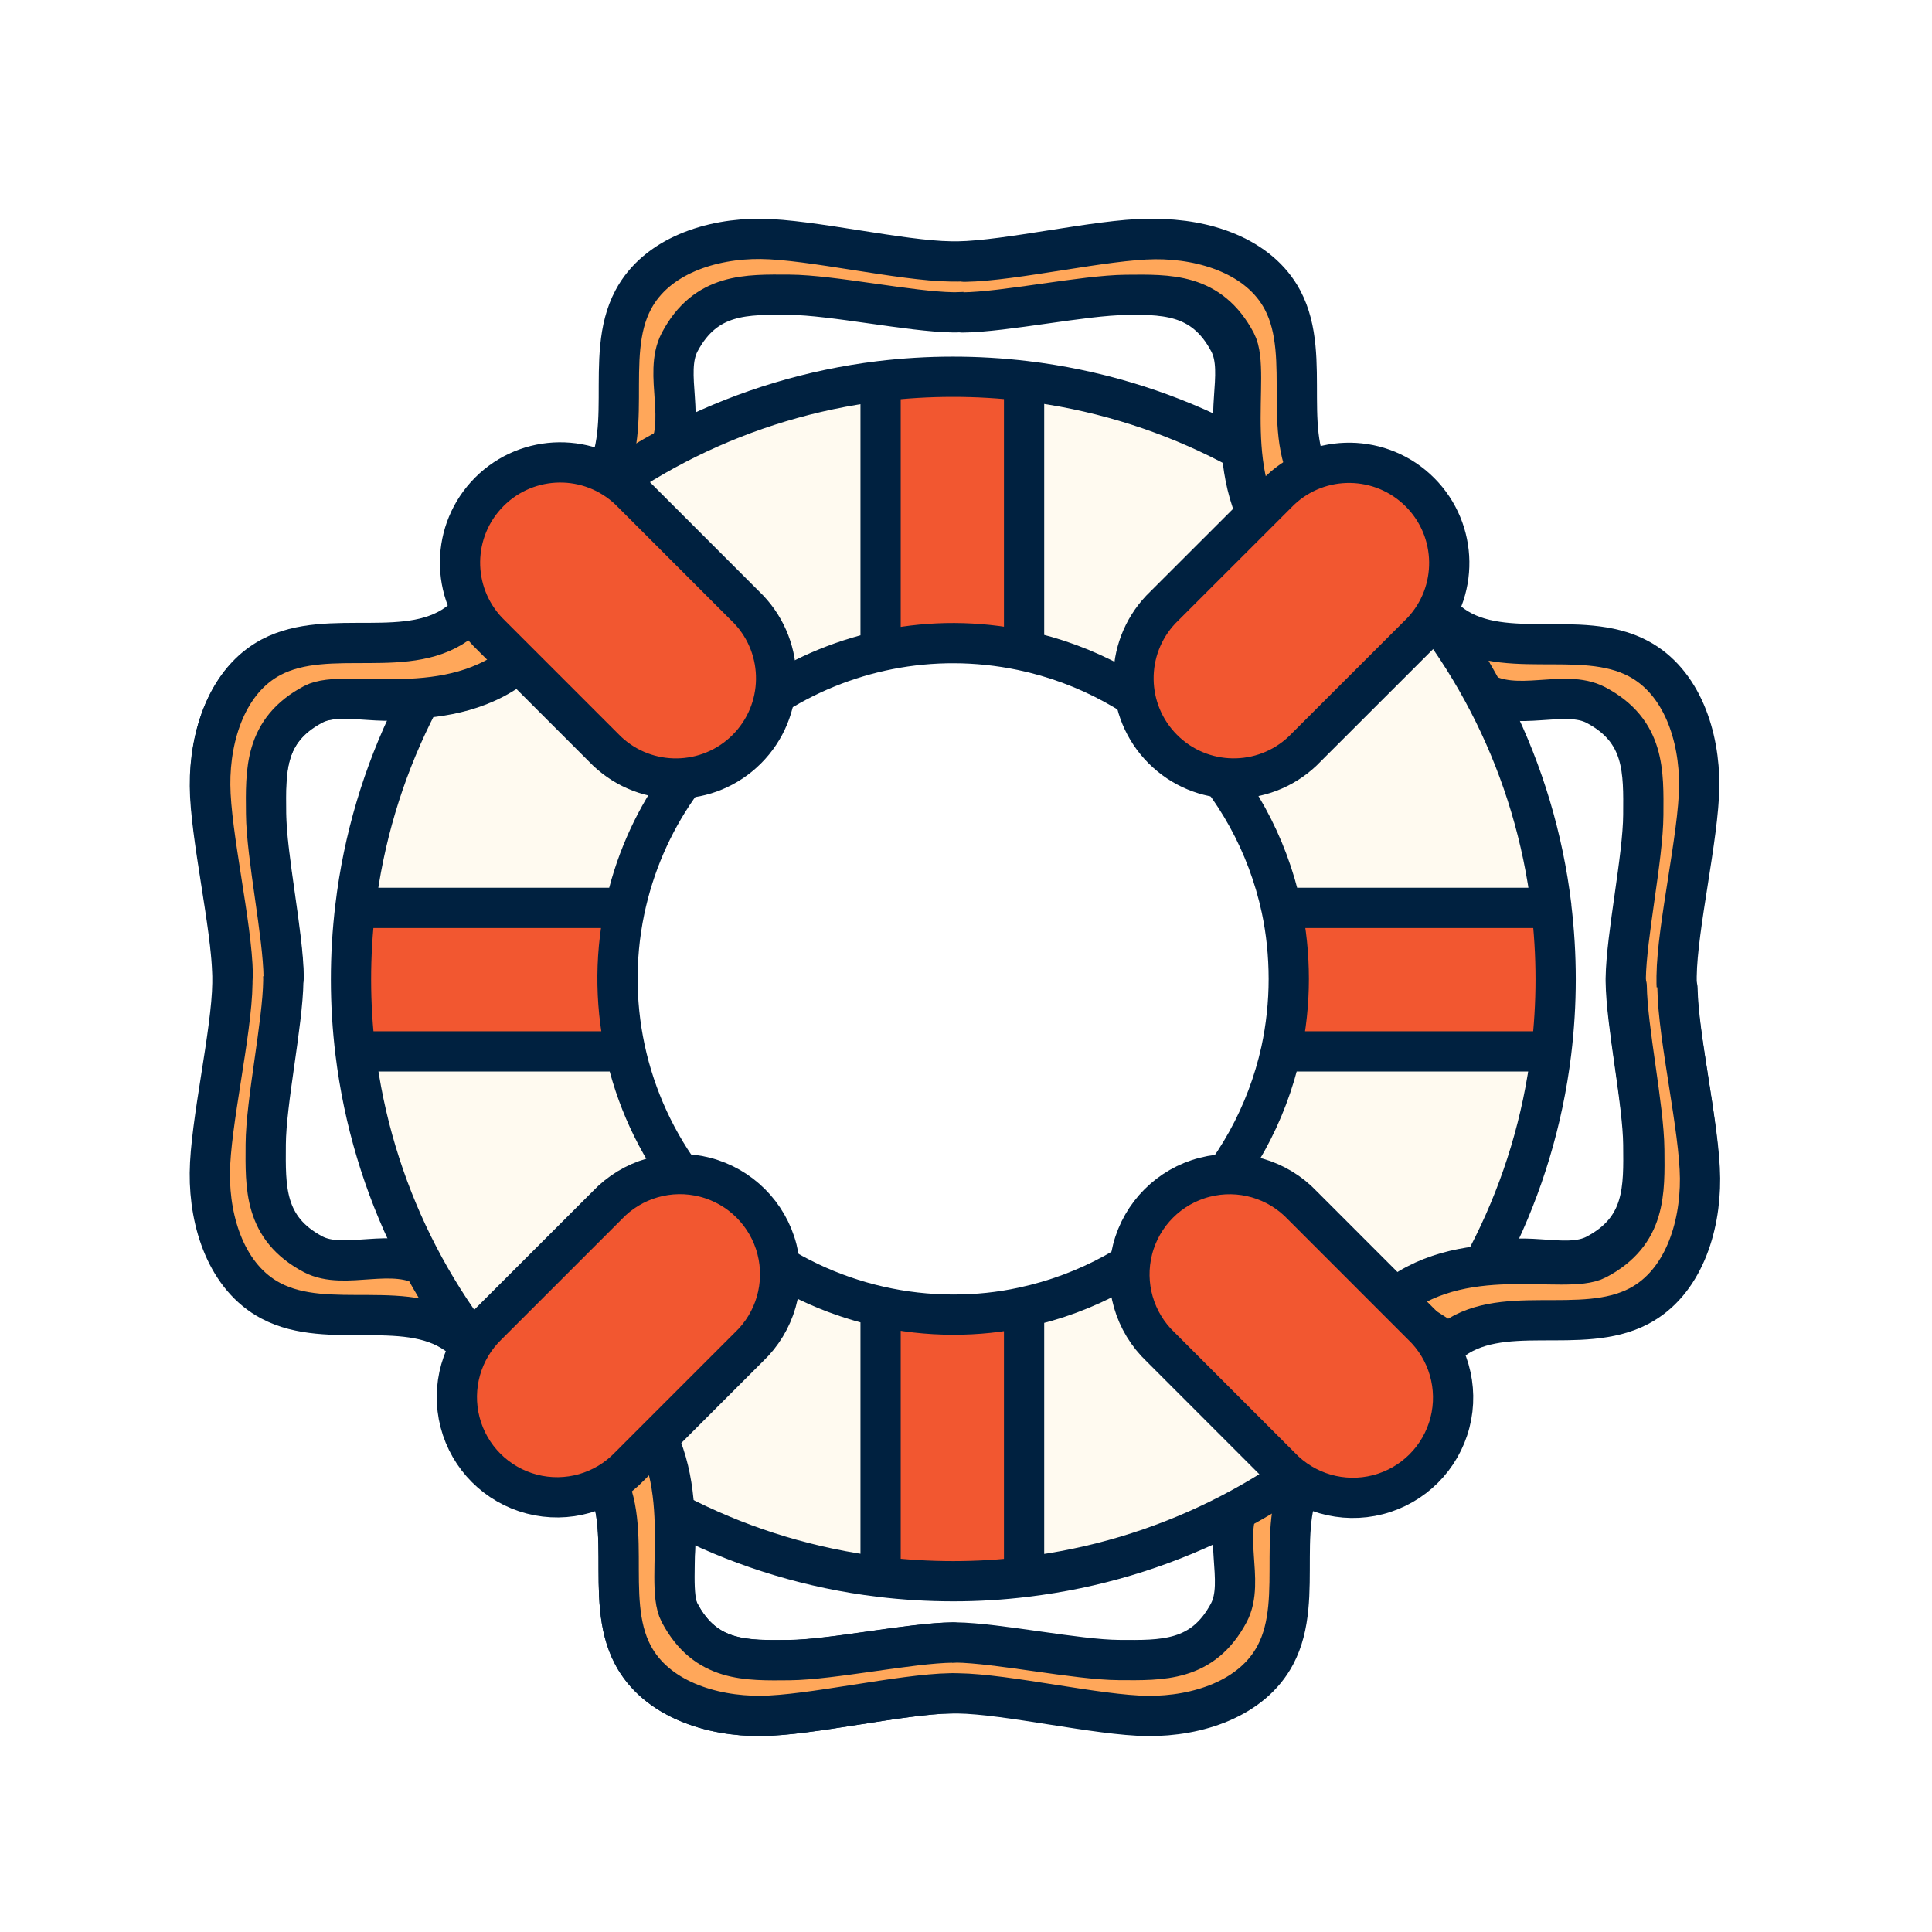
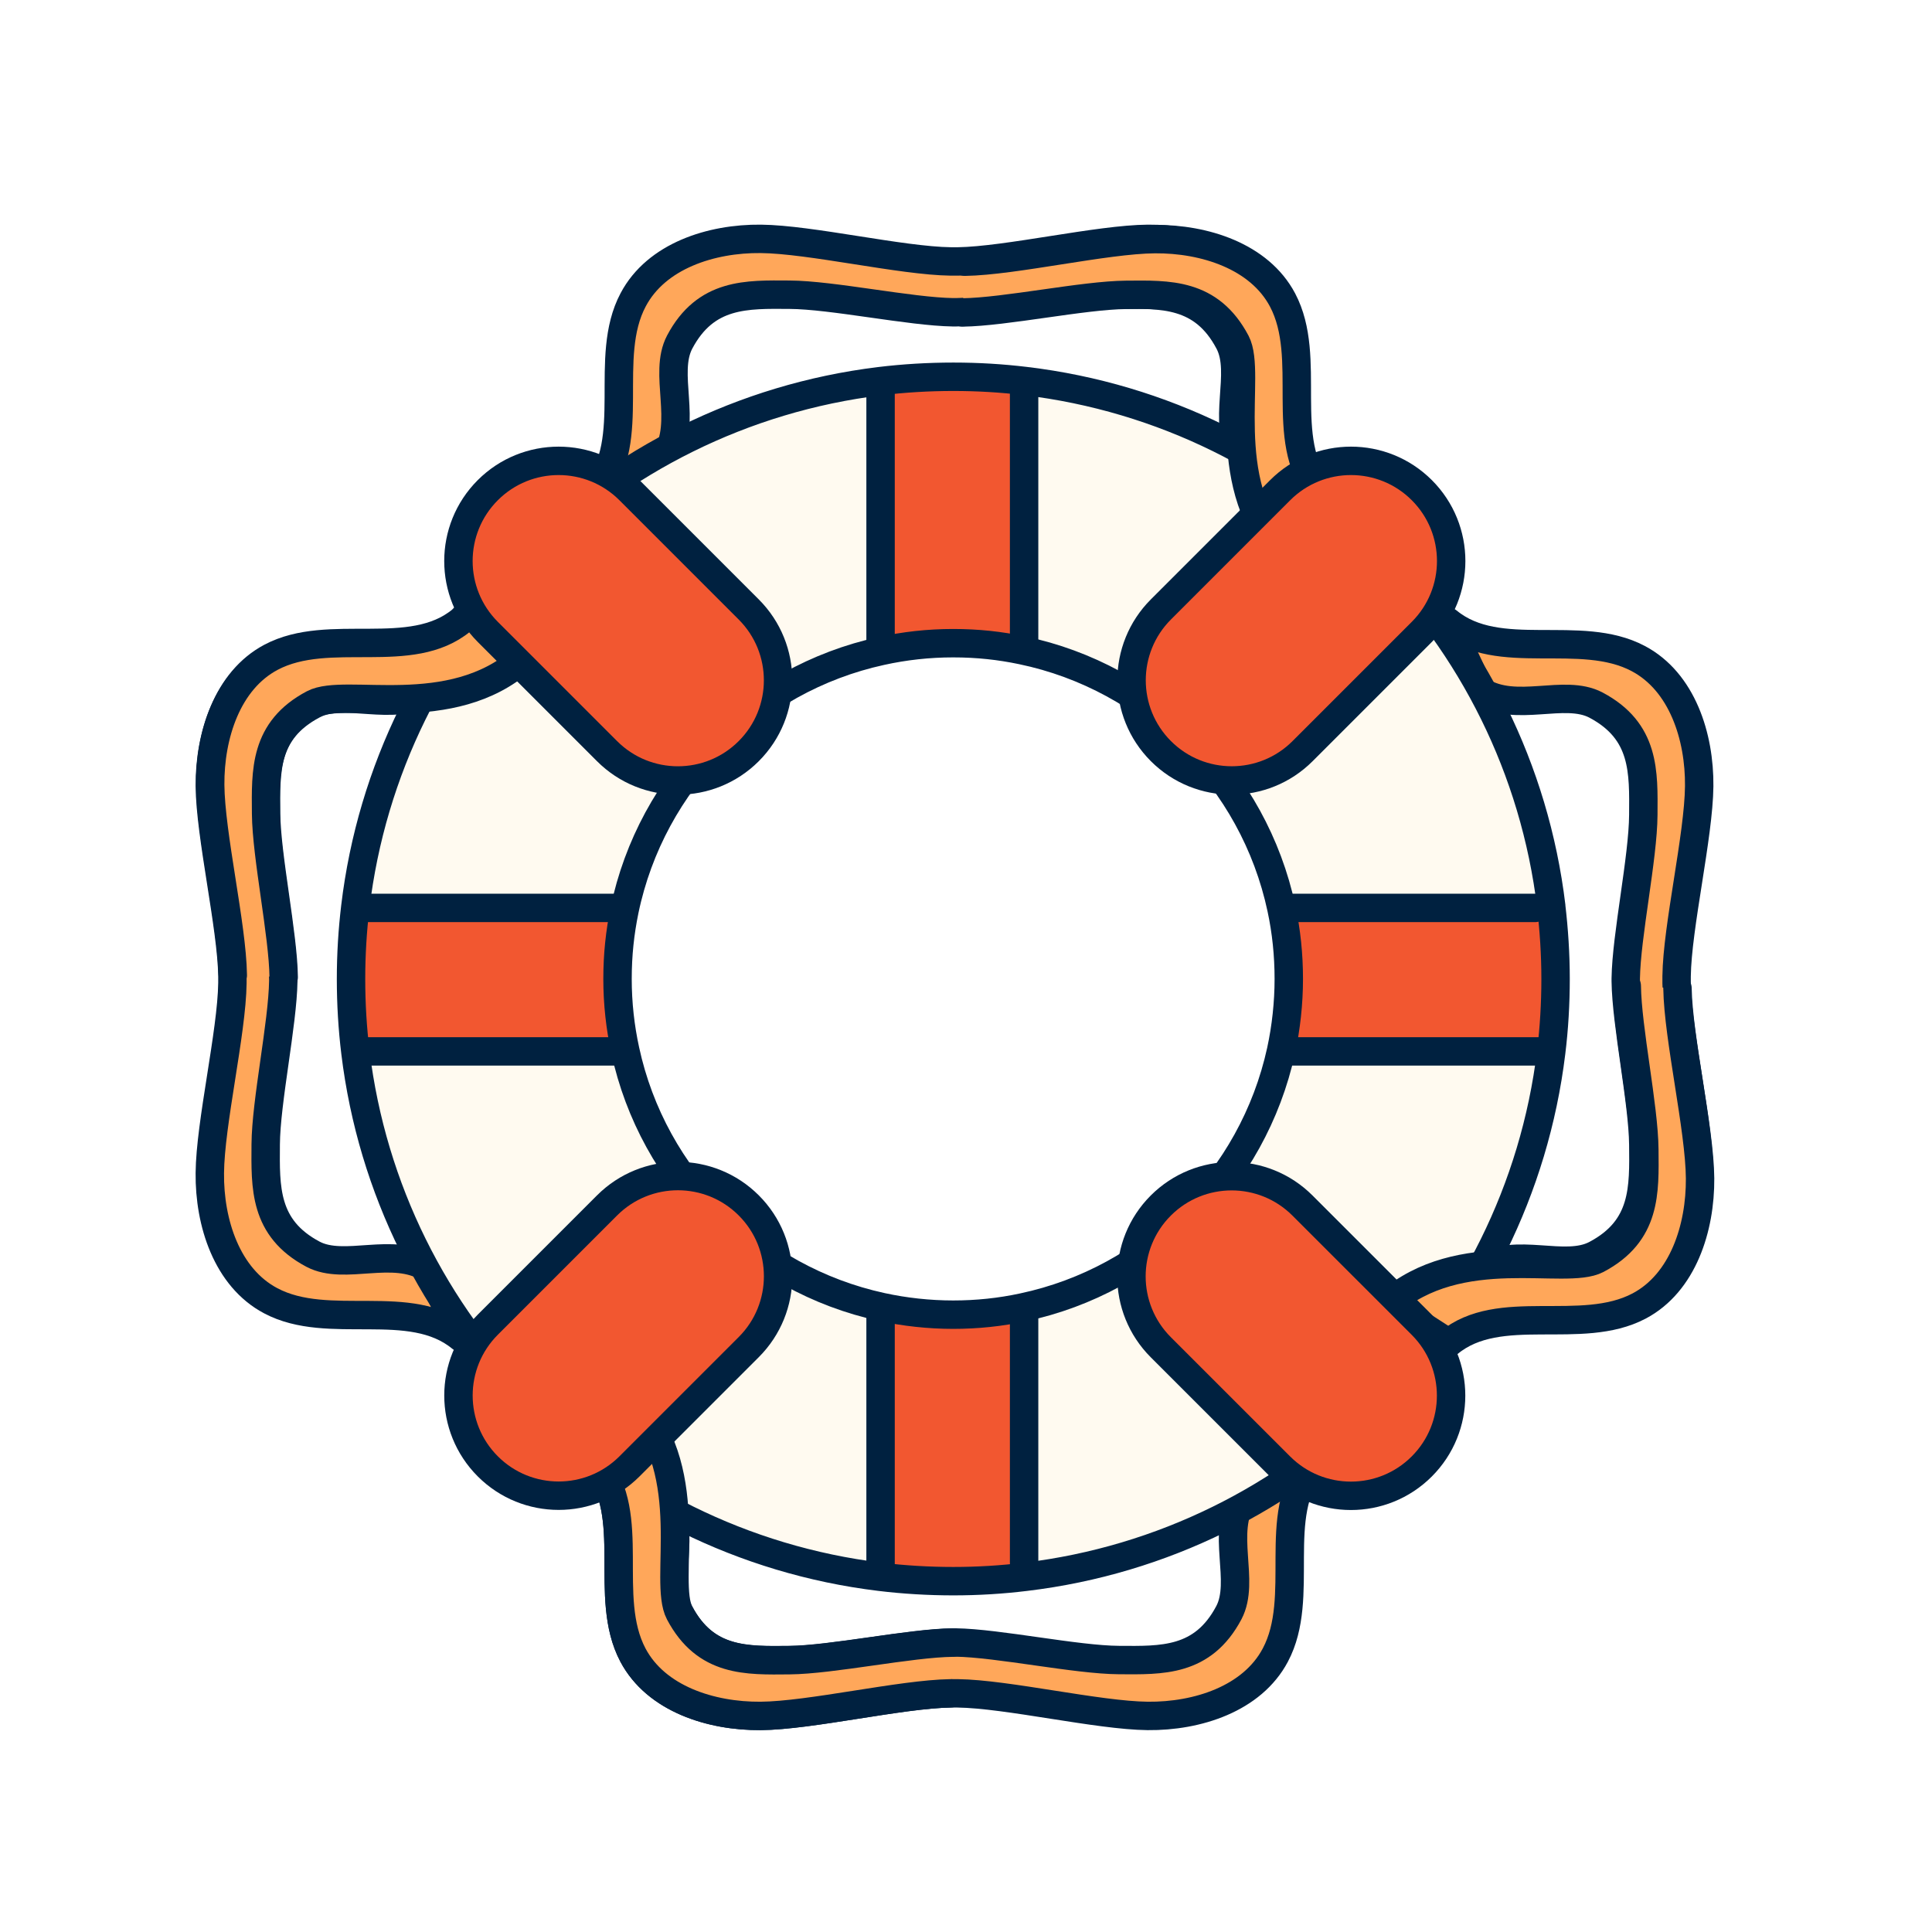
- <svg xmlns="http://www.w3.org/2000/svg" width="48" height="48" fill="none" viewBox="0 0 48 48">
-   <path fill="#ffa75a" stroke="#002140" stroke-linecap="round" stroke-linejoin="round" d="M41.655 24.43c.018 1.231.552 3.49.56 4.721.01 1.231-.424 2.596-1.512 3.172-1.447.764-3.472-.125-4.733.918l.815-1.728c.886-.552 2.08.07 2.866-.346 1.228-.649 1.185-1.667 1.176-2.728s-.424-3.002-.436-4.063v-.067c.015-1.061.43-3.002.436-4.063s.049-2.08-1.176-2.729c-.789-.415-1.983.206-2.866-.345l-.815-1.729c1.261 1.04 3.29.152 4.733.919 1.088.576 1.525 1.937 1.513 3.172-.012 1.233-.546 3.49-.561 4.72v.182zM23.618 42.07c-1.231.019-3.49.552-4.721.562-1.231.009-2.596-.425-3.172-1.514-.764-1.446.124-3.471-.919-4.733l1.729.816c.552.886-.07 2.08.345 2.865.65 1.228 1.668 1.186 2.73 1.177 1.06-.01 3-.425 4.062-.437h.067c1.061.015 3.002.43 4.063.437 1.06.006 2.08.048 2.729-1.177.415-.788-.207-1.983.345-2.865l1.728-.816c-1.04 1.262-.151 3.29-.918 4.733-.576 1.089-1.938 1.526-3.172 1.514s-3.49-.546-4.72-.561h-.183zM23.8 6.496c1.23-.018 3.49-.552 4.72-.561 1.232-.01 2.596.424 3.172 1.513.764 1.446-.124 3.471.919 4.733l-1.728-.816c-.552-.885.07-2.08-.346-2.865-.649-1.228-1.668-1.186-2.729-1.177-1.061.01-3.002.425-4.063.437h-.067c-1.06-.015-3.001-.43-4.062-.437-1.062-.006-2.08-.048-2.73 1.177-.415.788.207 1.983-.345 2.865l-1.728.816c1.04-1.261.151-3.29.919-4.733.576-1.089 1.937-1.525 3.171-1.513s3.49.546 4.721.56h.182zM5.774 24.248c-.018-1.23-.551-3.49-.56-4.72-.01-1.232.424-2.596 1.512-3.172 1.447-.764 3.472.124 4.733-.919l-.815 1.728c-.886.552-2.08-.07-2.865.346-1.228.649-1.186 1.668-1.177 2.729.01 1.061.425 3.002.437 4.063v.066c-.015 1.062-.43 3.002-.437 4.063-.006 1.062-.048 2.08 1.177 2.73.788.415 1.982-.207 2.865.345l.815 1.728c-1.26-1.04-3.29-.151-4.733-.919-1.088-.576-1.525-1.937-1.513-3.171.01-1.231.546-3.49.561-4.72v-.183z" />
-   <path fill="#f25730" d="M38.54 22.511a15 15 0 0 1 0 3.635l-.23-.027h-6.392l-.085-.018a8.4 8.4 0 0 0 .009-3.532l.079-.015h6.224l.4-.046z" />
-   <path fill="#fffaf0" d="m38.54 22.511-.4.046h-6.226l-.079.015a8.35 8.35 0 0 0-6.446-6.416l.052-.24V9.695l.027-.23c6.828.812 12.247 6.22 13.068 13.049zm-.234 3.611.23.027c-.83 6.813-6.236 12.21-13.052 13.03l-.04-.359v-6.224l-.027-.116a8.35 8.35 0 0 0 6.413-6.376l.085.018z" />
-   <path fill="#f25730" d="m25.444 38.82.04.358q-.888.11-1.801.11a15 15 0 0 1-1.826-.11l.021-.188V32.6l.028-.125a8.35 8.35 0 0 0 3.51.01l.028.115v6.224zm.027-29.356-.027.23v6.225l-.052.24a8.4 8.4 0 0 0-3.496.018l-.018-.088V9.695l-.027-.225a15.2 15.2 0 0 1 3.617-.003z" />
-   <path fill="#fffaf0" d="m21.906 32.471-.027.125v6.391l-.022.188c-6.804-.828-12.2-6.225-13.028-13.029l.185-.02h6.391l.13-.028a8.35 8.35 0 0 0 6.37 6.376zm-.028-16.388.018.088a8.35 8.35 0 0 0-6.38 6.443l-.278-.06H9.013l-.19-.022c.812-6.822 6.212-12.234 13.028-13.068l.027.224z" />
-   <path fill="#f25730" d="m15.536 26.095-.13.027H9.013l-.185.021a15 15 0 0 1-.003-3.608l.19.021h6.225l.28.061a8.5 8.5 0 0 0-.174 1.704c0 .582.067 1.2.192 1.774z" />
-   <path stroke="#002140" stroke-linecap="round" stroke-linejoin="round" d="M38.539 22.511a15 15 0 0 1 0 3.635c-.831 6.813-6.237 12.21-13.053 13.029q-.888.11-1.801.11c-.61 0-1.228-.037-1.826-.11-6.804-.828-12.2-6.225-13.028-13.029a15 15 0 0 1-.003-3.608C9.64 15.716 15.04 10.304 21.856 9.47a15.2 15.2 0 0 1 3.618-.003c6.828.813 12.246 6.222 13.068 13.05z" />
-   <path stroke="#002140" stroke-linecap="round" stroke-linejoin="round" d="M31.838 22.572q.18.847.181 1.75c0 .6-.066 1.209-.19 1.782a8.36 8.36 0 0 1-6.413 6.376q-.842.183-1.735.182a8.348 8.348 0 0 1-8.165-10.045 8.346 8.346 0 0 1 9.875-6.461 8.35 8.35 0 0 1 6.447 6.416m-22.822-.016h6.221m.167 3.566H9.016m22.901-3.566h6.222m.167 3.566h-6.389M25.443 9.695v6.221m-3.565.167V9.695m3.565 22.9v6.225m-3.565.167v-6.392" />
-   <path fill="#ffa75a" d="M23.618 42.07c-1.231.019-3.49.552-4.721.561s-2.595-.424-3.172-1.513c-.764-1.446.125-3.471-.918-4.733l.97-1.506c1.577 1.782.691 4.402 1.107 5.19.648 1.228 1.667 1.186 2.728 1.177 1.062-.01 3.002-.425 4.063-.437" />
-   <path stroke="#002140" stroke-linecap="round" stroke-linejoin="round" d="M23.618 42.07c-1.231.019-3.49.552-4.721.561s-2.595-.424-3.172-1.513c-.764-1.446.125-3.471-.918-4.733l.97-1.506c1.577 1.782.691 4.402 1.107 5.19.648 1.228 1.667 1.186 2.728 1.177 1.062-.01 3.002-.425 4.063-.437" />
-   <path fill="#ffa75a" d="M5.783 24.22c-.018-1.23-.552-3.489-.56-4.72-.01-1.231.424-2.595 1.512-3.172 1.447-.763 3.472.125 4.733-.918l.867-.904.643 1.874c-1.783 1.577-4.402.691-5.19 1.107-1.229.649-1.186 1.667-1.177 2.729.01 1.06.425 3.001.437 4.063" />
-   <path stroke="#002140" stroke-linecap="round" stroke-linejoin="round" d="M5.783 24.22c-.018-1.23-.552-3.489-.56-4.72-.01-1.231.424-2.595 1.512-3.172 1.447-.763 3.472.125 4.733-.918l.867-.904.643 1.874c-1.783 1.577-4.402.691-5.19 1.107-1.229.649-1.186 1.667-1.177 2.729.01 1.06.425 3.001.437 4.063" />
-   <path fill="#ffa75a" d="M23.973 6.502c1.23-.018 3.49-.552 4.72-.561 1.231-.01 2.596.424 3.172 1.513.764 1.446-.124 3.472.919 4.733l-.97 1.507c-1.577-1.783-.692-4.403-1.107-5.191-.65-1.228-1.668-1.186-2.73-1.177-1.06.01-3 .425-4.062.437" />
-   <path stroke="#002140" stroke-linecap="round" stroke-linejoin="round" d="M23.973 6.502c1.23-.018 3.49-.552 4.72-.561 1.231-.01 2.596.424 3.172 1.513.764 1.446-.124 3.472.919 4.733l-.97 1.507c-1.577-1.783-.692-4.403-1.107-5.191-.65-1.228-1.668-1.186-2.73-1.177-1.06.01-3 .425-4.062.437" />
-   <path fill="#ffa75a" d="M41.677 24.554c.018 1.231.551 3.49.56 4.721s-.424 2.596-1.512 3.172c-1.447.764-3.472-.125-4.733.918l-1.507-.97c1.783-1.576 4.402-.691 5.19-1.106 1.229-.65 1.186-1.668 1.177-2.73-.01-1.06-.424-3.001-.437-4.062" />
-   <path stroke="#002140" stroke-linecap="round" stroke-linejoin="round" d="M41.677 24.554c.018 1.231.551 3.49.56 4.721s-.424 2.596-1.512 3.172c-1.447.764-3.472-.125-4.733.918l-1.507-.97c1.783-1.576 4.402-.691 5.19-1.106 1.229-.65 1.186-1.668 1.177-2.73-.01-1.06-.424-3.001-.437-4.062" />
-   <path fill="#f25730" stroke="#002140" stroke-linecap="round" stroke-linejoin="round" d="M15.64 12.179a2.49 2.49 0 0 0-3.521 3.52l2.963 2.963a2.49 2.49 0 0 0 3.52-3.52zm19.686 3.52a2.49 2.49 0 0 0-3.52-3.52l-2.964 2.962a2.49 2.49 0 0 0 3.52 3.52zm-3.523 20.735a2.49 2.49 0 1 0 3.52-3.52L32.36 29.95a2.49 2.49 0 1 0-3.52 3.52zM12.12 32.91a2.49 2.49 0 1 0 3.52 3.521l2.963-2.963a2.49 2.49 0 1 0-3.52-3.52z" />
+ <svg xmlns="http://www.w3.org/2000/svg" version="1.1" id="Layer_1" x="0px" y="0px" viewBox="0 0 68 68" style="enable-background:new 0 0 68 68;" xml:space="preserve">
+   <style type="text/css">
+ 	.st0{fill:#FFA75A;stroke:#002140;stroke-linecap:round;stroke-linejoin:round;}
+ 	.st1{fill:#F25730;}
+ 	.st2{fill:#FFFAF0;}
+ 	.st3{fill:none;stroke:#002140;stroke-linecap:round;stroke-linejoin:round;}
+ 	.st4{fill:#FFA75A;}
+ 	.st5{fill:#F25730;stroke:#002140;stroke-linecap:round;stroke-linejoin:round;}
+ </style>
+   <path class="st0" d="M59.011,34.61c0.026,1.744,0.782,4.944,0.795,6.688c0.013,1.744-0.601,3.677-2.143,4.493  c-2.049,1.083-4.918-0.176-6.705,1.302l1.155-2.448c1.254-0.782,2.947,0.099,4.059-0.49c1.74-0.919,1.68-2.362,1.667-3.866  c-0.013-1.503-0.601-4.252-0.618-5.756v-0.095c0.021-1.503,0.61-4.252,0.618-5.756c0.009-1.503,0.069-2.947-1.667-3.866  c-1.117-0.588-2.809,0.292-4.059-0.49l-1.155-2.448c1.787,1.473,4.66,0.215,6.705,1.302c1.542,0.816,2.161,2.745,2.143,4.493  c-0.017,1.748-0.773,4.944-0.795,6.688v0.258V34.61z" />
+   <path class="st0" d="M33.458,59.6c-1.744,0.026-4.944,0.782-6.688,0.795c-1.744,0.013-3.677-0.601-4.493-2.143  c-1.082-2.049,0.176-4.918-1.302-6.705l2.448,1.155c0.782,1.254-0.099,2.947,0.49,4.059c0.919,1.74,2.362,1.68,3.866,1.667  c1.503-0.013,4.252-0.601,5.756-0.618h0.095c1.503,0.021,4.252,0.61,5.756,0.618c1.503,0.009,2.947,0.069,3.866-1.667  c0.589-1.117-0.292-2.809,0.49-4.059l2.448-1.155c-1.473,1.787-0.215,4.66-1.302,6.705c-0.816,1.542-2.745,2.161-4.493,2.143  s-4.944-0.773-6.688-0.795H33.45H33.458z" />
+   <path class="st0" d="M33.716,9.202c1.744-0.026,4.944-0.782,6.688-0.795c1.744-0.013,3.677,0.601,4.493,2.143  c1.082,2.049-0.176,4.918,1.301,6.705l-2.448-1.156c-0.782-1.254,0.099-2.947-0.49-4.059c-0.919-1.74-2.362-1.679-3.866-1.667  c-1.503,0.013-4.253,0.601-5.756,0.618h-0.094c-1.503-0.021-4.253-0.61-5.756-0.618c-1.503-0.009-2.947-0.069-3.866,1.667  c-0.588,1.117,0.292,2.809-0.49,4.059l-2.448,1.156c1.473-1.787,0.215-4.66,1.302-6.705c0.816-1.542,2.745-2.161,4.493-2.143  c1.748,0.017,4.944,0.773,6.688,0.795h0.258H33.716z" />
+   <path class="st0" d="M8.18,34.352c-0.026-1.744-0.782-4.944-0.795-6.688c-0.013-1.744,0.601-3.677,2.143-4.493  c2.049-1.082,4.918,0.176,6.705-1.302l-1.155,2.448c-1.254,0.782-2.947-0.099-4.059,0.49c-1.74,0.919-1.68,2.362-1.667,3.866  c0.013,1.503,0.601,4.252,0.619,5.756v0.094c-0.021,1.503-0.61,4.252-0.619,5.756c-0.009,1.503-0.069,2.947,1.667,3.866  c1.117,0.588,2.809-0.292,4.059,0.49l1.155,2.448c-1.787-1.473-4.66-0.215-6.705-1.301c-1.542-0.816-2.161-2.745-2.143-4.493  c0.013-1.744,0.773-4.944,0.795-6.688v-0.258V34.352z" />
+   <path class="st1" d="M54.598,31.891c0.099,0.838,0.155,1.697,0.155,2.564c0,0.868-0.052,1.744-0.155,2.586l-0.326-0.039h-9.055  l-0.12-0.026c0.176-0.812,0.271-1.658,0.271-2.526c0-0.868-0.09-1.68-0.258-2.478l0.112-0.021h8.818l0.567-0.065L54.598,31.891z" />
+   <path class="st2" d="M54.597,31.89l-0.567,0.065h-8.818L45.1,31.976c-0.971-4.557-4.57-8.14-9.132-9.089l0.073-0.339v-8.814  l0.039-0.326c9.673,1.151,17.349,8.814,18.513,18.487L54.597,31.89z" />
+   <path class="st2" d="M54.267,37.007l0.326,0.039c-1.177,9.652-8.836,17.298-18.492,18.457l-0.056-0.507v-8.818l-0.039-0.163  c4.532-0.958,8.101-4.514,9.085-9.033l0.12,0.026H54.267z" />
+   <path class="st1" d="M36.046,54.995l0.056,0.507c-0.838,0.103-1.688,0.155-2.551,0.155c-0.863,0-1.74-0.052-2.586-0.155l0.03-0.266  v-9.055l0.039-0.176c0.807,0.176,1.654,0.271,2.517,0.271c0.863,0,1.667-0.086,2.457-0.258l0.039,0.163V55V54.995z" />
+   <path class="st1" d="M36.084,13.408l-0.039,0.326v8.818l-0.073,0.339c-0.782-0.163-1.594-0.249-2.423-0.249  c-0.829,0-1.714,0.095-2.53,0.275l-0.026-0.125v-9.059l-0.039-0.318c0.851-0.103,1.714-0.155,2.594-0.155  c0.881,0,1.701,0.052,2.53,0.15L36.084,13.408z" />
+   <path class="st2" d="M31.033,46.001l-0.039,0.176v9.055l-0.03,0.266c-9.639-1.173-17.285-8.818-18.457-18.457l0.262-0.03h9.055  l0.185-0.039c0.971,4.502,4.519,8.054,9.025,9.033V46.001z" />
+   <path class="st2" d="M30.994,22.784l0.026,0.125c-4.532,0.988-8.088,4.579-9.037,9.128l-0.395-0.086h-8.818l-0.271-0.03  c1.151-9.665,8.801-17.332,18.457-18.513l0.039,0.318v9.055V22.784z" />
+   <path class="st1" d="M22.009,36.968l-0.185,0.039h-9.055l-0.262,0.03c-0.103-0.846-0.155-1.71-0.155-2.581  c0-0.872,0.052-1.701,0.15-2.53l0.271,0.03h8.818l0.395,0.086c-0.159,0.777-0.245,1.589-0.245,2.414  c0,0.825,0.094,1.701,0.271,2.513H22.009z" />
+   <path class="st3" d="M54.596,31.89c0.099,0.838,0.155,1.697,0.155,2.564c0,0.868-0.051,1.744-0.155,2.586  c-1.177,9.652-8.836,17.298-18.492,18.457c-0.838,0.103-1.688,0.155-2.551,0.155c-0.863,0-1.74-0.052-2.586-0.155  c-9.639-1.173-17.285-8.818-18.457-18.457c-0.103-0.846-0.155-1.71-0.155-2.581c0-0.872,0.052-1.701,0.15-2.53  c1.151-9.665,8.801-17.332,18.457-18.513c0.851-0.103,1.714-0.155,2.594-0.155c0.881,0,1.701,0.051,2.53,0.15  c9.673,1.151,17.349,8.814,18.513,18.487L54.596,31.89z" />
+   <path class="st3" d="M45.103,31.977c0.172,0.799,0.258,1.628,0.258,2.478c0,0.85-0.095,1.714-0.271,2.526  c-0.988,4.519-4.557,8.075-9.085,9.033c-0.795,0.172-1.615,0.258-2.457,0.258s-1.709-0.094-2.517-0.271  c-4.506-0.979-8.054-4.532-9.025-9.033c-0.176-0.807-0.271-1.649-0.271-2.513c0-0.863,0.086-1.637,0.245-2.414  c0.945-4.549,4.502-8.14,9.037-9.128c0.816-0.18,1.662-0.275,2.53-0.275c0.868,0,1.641,0.086,2.423,0.249  C40.533,23.837,44.132,27.419,45.103,31.977z" />
+   <path class="st3" d="M12.772,31.955h8.814" />
+   <path class="st3" d="M21.823,37.006h-9.05" />
+   <path class="st3" d="M45.216,31.955h8.814" />
+   <path class="st3" d="M54.266,37.006h-9.05" />
+   <path class="st3" d="M36.045,13.734v8.814" />
+   <path class="st3" d="M30.993,22.784v-9.05" />
+   <path class="st3" d="M36.045,46.177v8.818" />
+   <path class="st3" d="M30.993,55.231v-9.055" />
+   <path class="st4" d="M33.458,59.6c-1.744,0.026-4.944,0.782-6.688,0.795c-1.744,0.013-3.677-0.601-4.493-2.143  c-1.082-2.049,0.176-4.918-1.301-6.705l1.374-2.135c2.234,2.526,0.979,6.237,1.568,7.354c0.919,1.74,2.362,1.68,3.866,1.667  c1.503-0.013,4.252-0.601,5.756-0.618" />
+   <path class="st3" d="M33.458,59.6c-1.744,0.026-4.944,0.782-6.688,0.795c-1.744,0.013-3.677-0.601-4.493-2.143  c-1.082-2.049,0.176-4.918-1.301-6.705l1.374-2.135c2.234,2.526,0.979,6.237,1.568,7.354c0.919,1.74,2.362,1.68,3.866,1.667  c1.503-0.013,4.252-0.601,5.756-0.618" />
+   <path class="st4" d="M8.193,34.313c-0.026-1.744-0.782-4.944-0.795-6.688C7.385,25.881,8,23.948,9.542,23.132  c2.049-1.082,4.918,0.176,6.705-1.301l1.229-1.28l0.911,2.654c-2.526,2.234-6.237,0.979-7.354,1.568  c-1.74,0.919-1.679,2.363-1.667,3.866c0.013,1.503,0.601,4.252,0.619,5.756" />
+   <path class="st3" d="M8.193,34.313c-0.026-1.744-0.782-4.944-0.795-6.688C7.385,25.881,8,23.948,9.542,23.132  c2.049-1.082,4.918,0.176,6.705-1.301l1.229-1.28l0.911,2.654c-2.526,2.234-6.237,0.979-7.354,1.568  c-1.74,0.919-1.679,2.363-1.667,3.866c0.013,1.503,0.601,4.252,0.619,5.756" />
+   <path class="st4" d="M33.961,9.211c1.744-0.026,4.944-0.782,6.688-0.795c1.744-0.013,3.677,0.601,4.493,2.143  c1.082,2.049-0.176,4.918,1.301,6.705l-1.375,2.135c-2.234-2.526-0.979-6.237-1.568-7.354c-0.919-1.74-2.362-1.679-3.866-1.667  c-1.503,0.013-4.252,0.601-5.756,0.619" />
+   <path class="st3" d="M33.961,9.211c1.744-0.026,4.944-0.782,6.688-0.795c1.744-0.013,3.677,0.601,4.493,2.143  c1.082,2.049-0.176,4.918,1.301,6.705l-1.375,2.135c-2.234-2.526-0.979-6.237-1.568-7.354c-0.919-1.74-2.362-1.679-3.866-1.667  c-1.503,0.013-4.252,0.601-5.756,0.619" />
+   <path class="st4" d="M59.042,34.785c0.026,1.744,0.782,4.944,0.795,6.688c0.013,1.744-0.601,3.677-2.143,4.493  c-2.049,1.082-4.918-0.176-6.705,1.301l-2.135-1.375c2.526-2.234,6.237-0.979,7.354-1.568c1.74-0.919,1.68-2.362,1.667-3.866  c-0.013-1.503-0.601-4.252-0.618-5.756" />
+   <path class="st3" d="M59.042,34.785c0.026,1.744,0.782,4.944,0.795,6.688c0.013,1.744-0.601,3.677-2.143,4.493  c-2.049,1.082-4.918-0.176-6.705,1.301l-2.135-1.375c2.526-2.234,6.237-0.979,7.354-1.568c1.74-0.919,1.68-2.362,1.667-3.866  c-0.013-1.503-0.601-4.252-0.618-5.756" />
+   <path class="st5" d="M22.155,17.253c-1.377-1.377-3.61-1.377-4.987,0c-1.377,1.377-1.377,3.61,0,4.987l4.198,4.198  c1.377,1.377,3.61,1.377,4.987,0c1.377-1.377,1.377-3.61,0-4.987L22.155,17.253z" />
+   <path class="st5" d="M50.044,22.24c1.377-1.377,1.377-3.61,0-4.987c-1.377-1.377-3.61-1.377-4.987,0L40.86,21.45  c-1.377,1.377-1.377,3.61,0,4.987c1.377,1.377,3.61,1.377,4.987,0L50.044,22.24z" />
+   <path class="st5" d="M45.054,51.615c1.377,1.377,3.61,1.377,4.987,0c1.377-1.377,1.377-3.61,0-4.987l-4.198-4.197  c-1.377-1.377-3.61-1.377-4.987,0c-1.377,1.377-1.377,3.61,0,4.987L45.054,51.615z" />
+   <path class="st5" d="M17.169,46.624c-1.377,1.377-1.377,3.61,0,4.987c1.377,1.377,3.61,1.377,4.987,0l4.198-4.198  c1.377-1.377,1.377-3.61,0-4.987c-1.377-1.377-3.61-1.377-4.987,0L17.169,46.624z" />
</svg>
